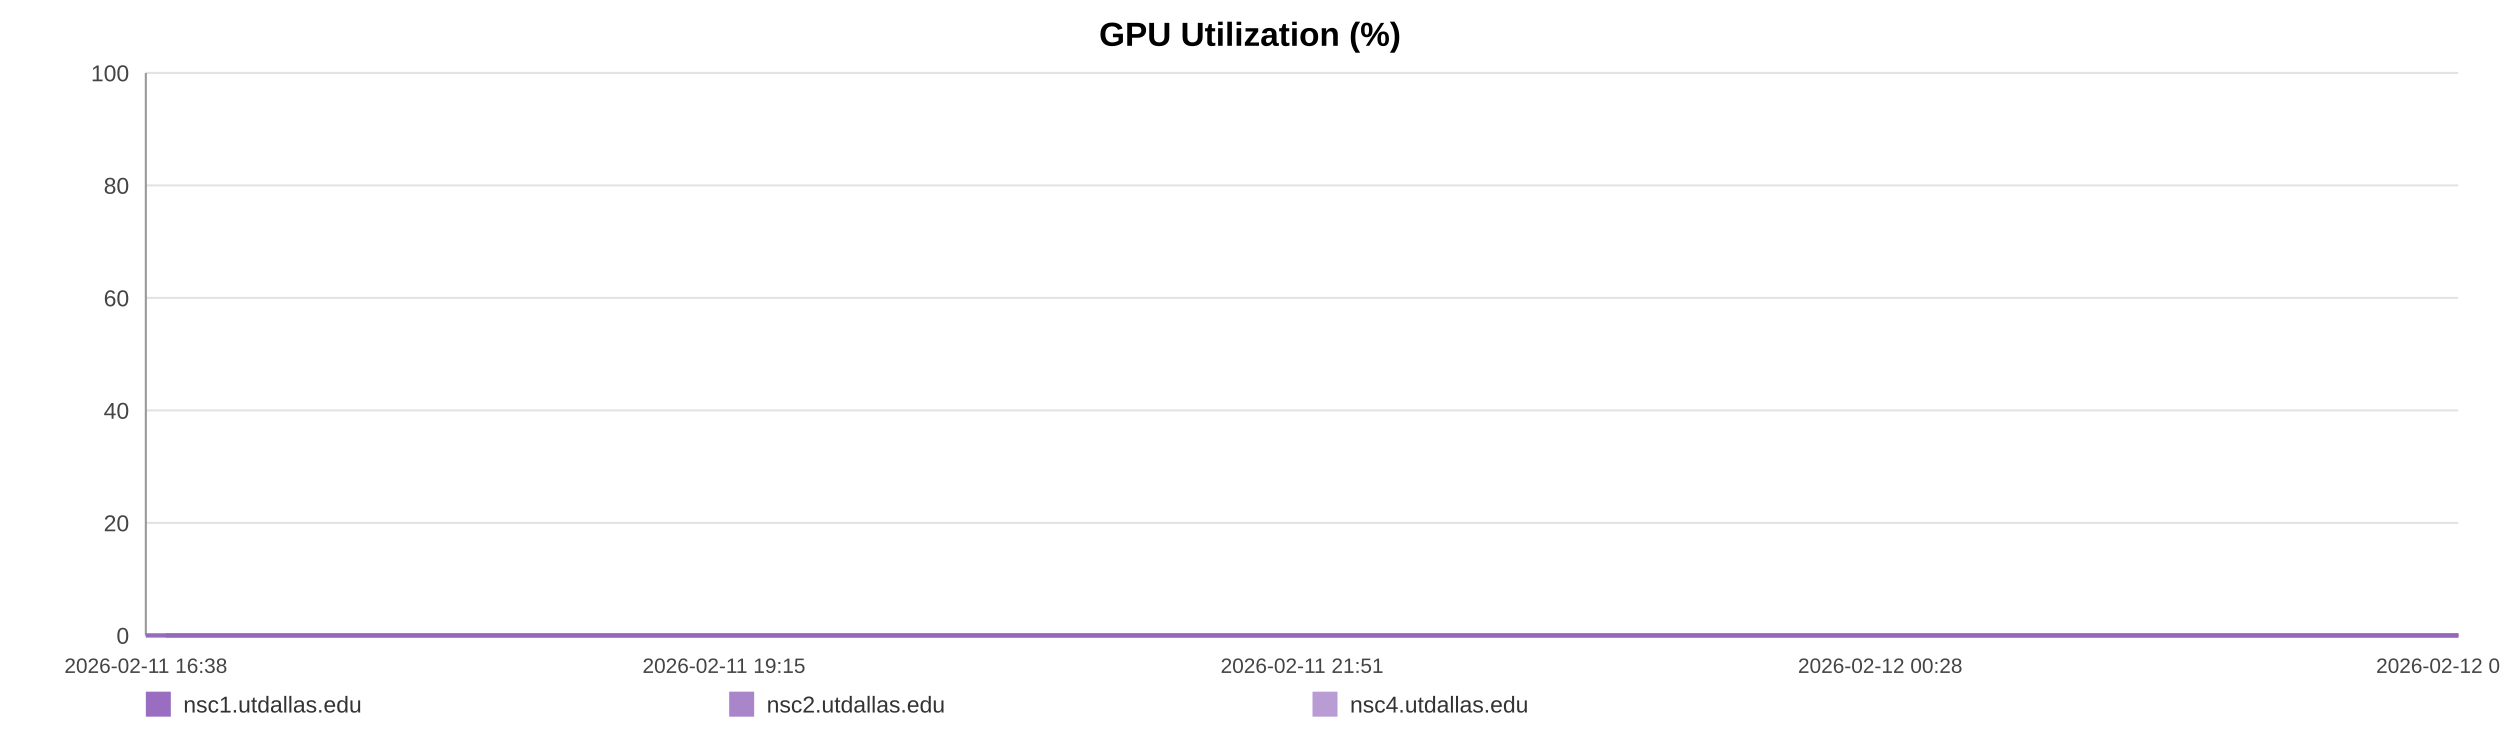
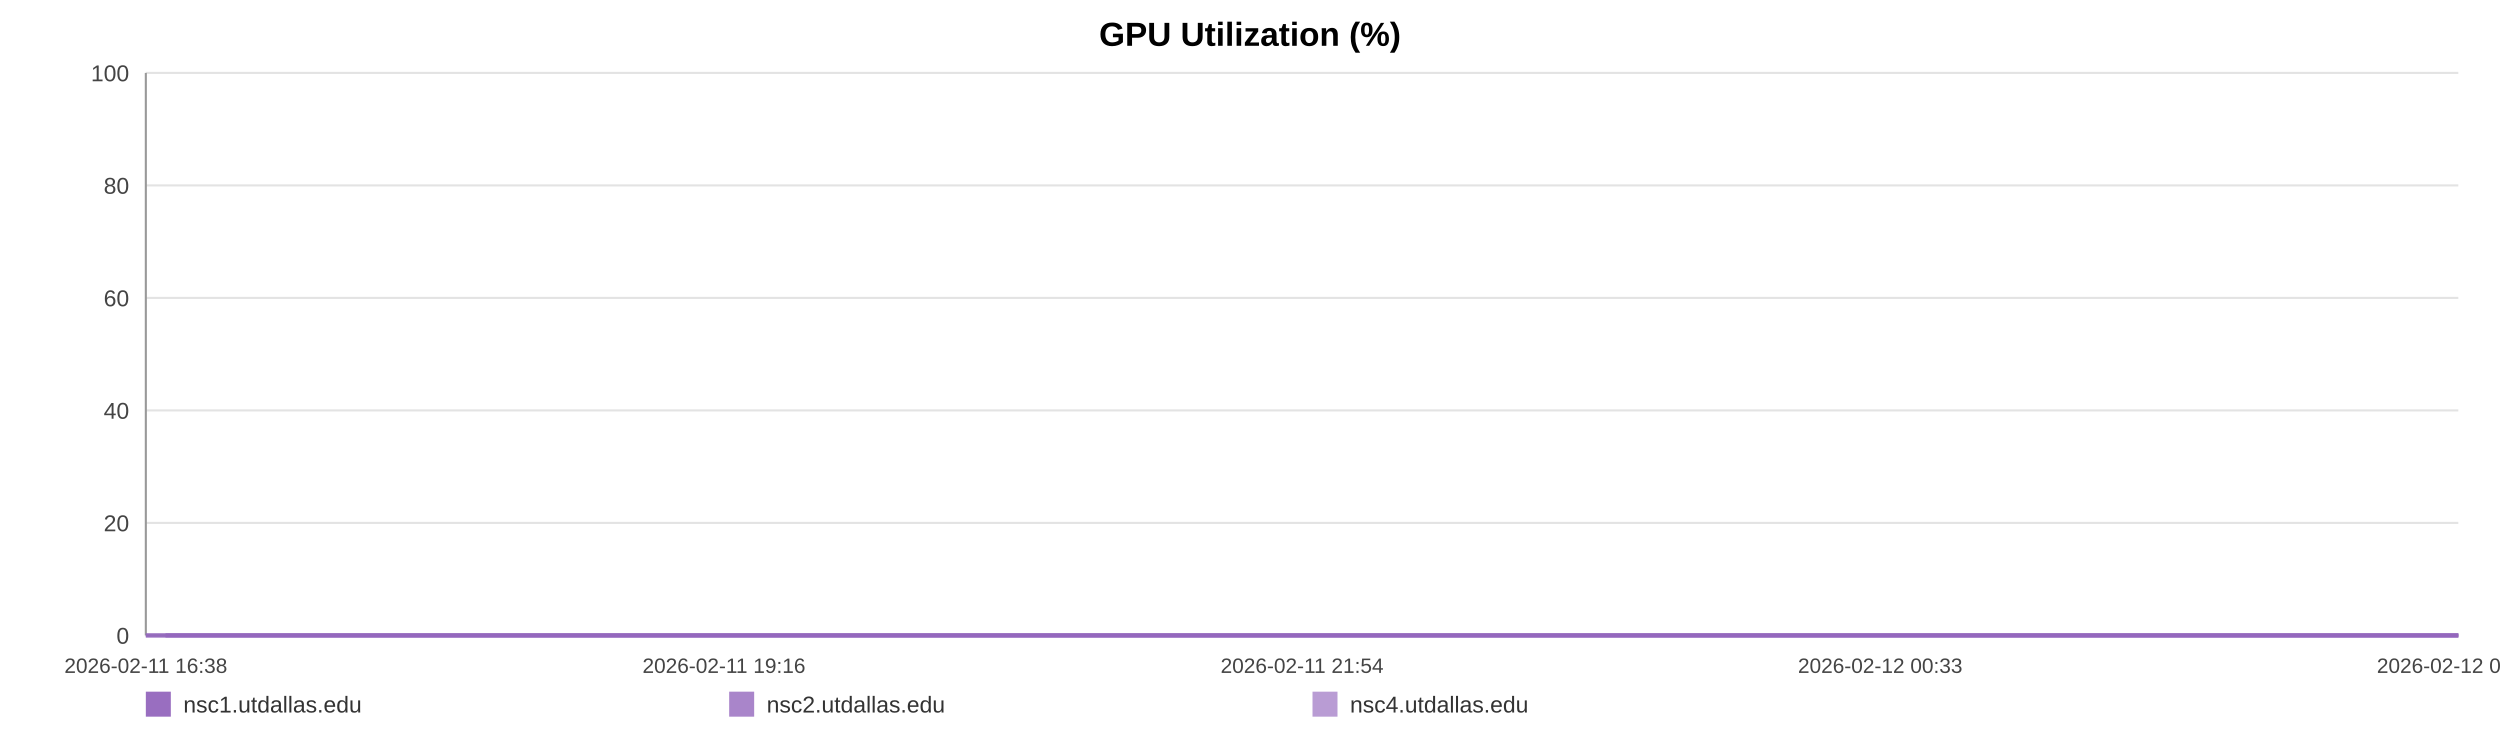
<svg xmlns="http://www.w3.org/2000/svg" width="1200" height="360" viewBox="0 0 1200 360" role="img" aria-label="GPU Utilization (%)">
  <rect width="100%" height="100%" fill="#ffffff" />
  <text x="600.0" y="22" text-anchor="middle" font-size="16" font-family="Arial, Helvetica, sans-serif" font-weight="bold">GPU Utilization (%)</text>
  <line x1="70" y1="35.00" x2="1180" y2="35.00" stroke="#e3e3e3" stroke-width="1" />
  <text x="62" y="39.00" text-anchor="end" font-size="11" fill="#444" font-family="Arial, Helvetica, sans-serif">100</text>
  <line x1="70" y1="89.00" x2="1180" y2="89.00" stroke="#e3e3e3" stroke-width="1" />
  <text x="62" y="93.00" text-anchor="end" font-size="11" fill="#444" font-family="Arial, Helvetica, sans-serif">80</text>
  <line x1="70" y1="143.00" x2="1180" y2="143.00" stroke="#e3e3e3" stroke-width="1" />
  <text x="62" y="147.00" text-anchor="end" font-size="11" fill="#444" font-family="Arial, Helvetica, sans-serif">60</text>
  <line x1="70" y1="197.00" x2="1180" y2="197.00" stroke="#e3e3e3" stroke-width="1" />
  <text x="62" y="201.00" text-anchor="end" font-size="11" fill="#444" font-family="Arial, Helvetica, sans-serif">40</text>
  <line x1="70" y1="251.00" x2="1180" y2="251.00" stroke="#e3e3e3" stroke-width="1" />
  <text x="62" y="255.00" text-anchor="end" font-size="11" fill="#444" font-family="Arial, Helvetica, sans-serif">20</text>
  <line x1="70" y1="305.00" x2="1180" y2="305.00" stroke="#e3e3e3" stroke-width="1" />
  <text x="62" y="309.00" text-anchor="end" font-size="11" fill="#444" font-family="Arial, Helvetica, sans-serif">0</text>
  <line x1="70" y1="35" x2="70" y2="305" stroke="#999" />
  <line x1="70" y1="305" x2="1180" y2="305" stroke="#999" />
  <text x="70.00" y="323" text-anchor="middle" font-size="10" fill="#444" font-family="Arial, Helvetica, sans-serif">2026-02-11 16:38</text>
-   <text x="347.50" y="323" text-anchor="middle" font-size="10" fill="#444" font-family="Arial, Helvetica, sans-serif">2026-02-11 19:15</text>
-   <text x="625.00" y="323" text-anchor="middle" font-size="10" fill="#444" font-family="Arial, Helvetica, sans-serif">2026-02-11 21:51</text>
-   <text x="902.50" y="323" text-anchor="middle" font-size="10" fill="#444" font-family="Arial, Helvetica, sans-serif">2026-02-12 00:28</text>
-   <text x="1180.00" y="323" text-anchor="middle" font-size="10" fill="#444" font-family="Arial, Helvetica, sans-serif">2026-02-12 03:05</text>
-   <polyline fill="none" stroke="#9467bd" stroke-opacity="0.95" stroke-width="2" points="79.52,305.00 89.06,305.00 98.55,305.00 108.10,305.00 117.70,305.00 127.13,305.00 136.67,305.00 146.99,305.00 156.44,305.00 165.90,305.00 175.36,305.00 185.02,305.00 194.48,305.00 203.94,305.00 221.05,305.00 235.81,305.00 245.42,305.00 255.17,305.00 264.66,305.00 274.15,305.00 283.46,305.00 293.06,305.00 302.55,305.00 312.12,305.00 321.70,305.00 331.39,305.00 340.94,305.00 350.48,305.00 360.47,305.00 370.08,305.00 379.56,305.00 389.31,305.00 398.83,305.00 408.35,305.00 418.16,305.00 427.59,305.00 437.10,305.00 446.80,305.00 456.19,305.00 465.71,305.00 475.11,305.00 484.60,305.00 494.14,305.00 503.60,305.00 513.32,305.00 522.93,305.00 532.33,305.00 541.81,305.00 551.42,305.00 560.93,305.00 571.81,305.00 581.32,305.00 590.81,305.00 600.24,305.00 609.69,305.00 619.12,305.00 628.58,305.00 638.13,305.00 647.61,305.00 657.31,305.00 666.79,305.00 676.19,305.00 685.77,305.00 695.40,305.00 704.89,305.00 714.43,305.00 723.83,305.00 733.26,305.00 742.72,305.00 752.15,305.00 761.63,305.00 771.15,305.00 780.58,305.00 790.09,305.00 799.64,305.00 809.04,305.00 818.61,305.00 828.04,305.00 837.50,305.00 847.25,305.00 856.74,305.00 866.22,305.00 875.80,305.00 885.26,305.00 894.80,305.00 904.29,305.00 913.69,305.00 923.12,305.00 932.69,305.00 942.27,305.00 951.75,305.00 961.36,305.00 970.73,305.00 980.27,305.00 989.73,305.00 999.22,305.00 1008.65,305.00 1018.16,305.00 1027.59,305.00 1037.17,305.00 1046.68,305.00 1056.20,305.00 1065.71,305.00 1075.35,305.00 1084.92,305.00 1094.41,305.00 1103.87,305.00 1113.36,305.00 1122.81,305.00 1132.42,305.00 1141.93,305.00 1151.42,305.00 1160.91,305.00 1170.45,305.00 1180.00,305.00" />
-   <polyline fill="none" stroke="#9467bd" stroke-opacity="0.80" stroke-width="2" points="70.00,305.00 79.52,305.00 89.06,305.00 98.55,305.00 108.10,305.00 117.70,305.00 127.13,305.00 136.67,305.00 146.99,305.00 156.44,305.00 165.90,305.00 175.36,305.00 185.02,305.00 194.48,305.00 203.94,305.00 221.05,305.00 235.81,305.00 245.42,305.00 255.17,305.00 264.66,305.00 274.15,305.00 283.46,305.00 293.06,305.00 302.55,305.00 312.12,305.00 321.70,305.00 331.39,305.00 340.94,305.00 350.48,305.00 360.47,305.00 370.08,305.00 379.56,305.00 389.31,305.00 398.83,305.00 408.35,305.00 418.16,305.00 427.59,305.00 437.10,305.00 446.80,305.00 456.19,305.00 465.71,305.00 475.11,305.00 484.60,305.00 494.14,305.00 503.60,305.00 513.32,305.00 522.93,305.00 532.33,305.00 541.81,305.00 551.42,305.00 560.93,305.00 571.81,305.00 581.32,305.00 590.81,305.00 600.24,305.00 609.69,305.00 619.12,305.00 628.58,305.00 638.13,305.00 647.61,305.00 657.31,305.00 666.79,305.00 676.19,305.00 685.77,305.00 695.40,305.00 704.89,305.00 714.43,305.00 723.83,305.00 733.26,305.00 742.72,305.00 752.15,305.00 761.63,305.00 771.15,305.00 780.58,305.00 790.09,305.00 799.64,305.00 809.04,305.00 818.61,305.00 828.04,305.00 837.50,305.00 847.25,305.00 856.74,305.00 866.22,305.00 875.80,305.00 885.26,305.00 894.80,305.00 904.29,305.00 913.69,305.00 923.12,305.00 932.69,305.00 942.27,305.00 951.75,305.00 961.36,305.00 970.73,305.00 980.27,305.00 989.73,305.00 999.22,305.00 1008.65,305.00 1018.16,305.00 1027.59,305.00 1037.17,305.00 1046.68,305.00 1056.20,305.00 1065.71,305.00 1075.35,305.00 1084.92,305.00 1094.41,305.00 1103.87,305.00 1113.36,305.00 1122.81,305.00 1132.42,305.00 1141.93,305.00 1151.42,305.00 1160.91,305.00 1170.45,305.00 1180.00,305.00" />
-   <polyline fill="none" stroke="#9467bd" stroke-opacity="0.65" stroke-width="2" points="70.00,305.00 79.52,305.00 89.06,305.00 98.55,305.00 108.10,305.00 117.70,305.00 127.13,305.00 136.67,305.00 146.99,305.00 156.44,305.00 165.90,305.00 175.36,305.00 185.02,305.00 194.48,305.00 203.94,305.00 221.05,305.00 235.81,305.00 245.42,305.00 255.17,305.00 264.66,305.00 274.15,305.00 283.46,305.00 293.06,305.00 302.55,305.00 312.12,305.00 321.70,305.00 331.39,305.00 340.94,305.00 350.48,305.00 360.47,305.00 370.08,305.00 379.56,305.00 389.31,305.00 398.83,305.00 408.35,305.00 418.16,305.00 427.59,305.00 437.10,305.00 446.80,305.00 456.19,305.00 465.71,305.00 475.11,305.00 484.60,305.00 494.14,305.00 503.60,305.00 513.32,305.00 522.93,305.00 532.33,305.00 541.81,305.00 551.42,305.00 560.93,305.00 571.81,305.00 581.32,305.00 590.81,305.00 600.24,305.00 609.69,305.00 619.12,305.00 628.58,305.00 638.13,305.00 647.61,305.00 657.31,305.00 666.79,305.00 676.19,305.00 685.77,305.00 695.40,305.00 704.89,305.00 714.43,305.00 723.83,305.00 733.26,305.00 742.72,305.00 752.15,305.00 761.63,305.00 771.15,305.00 780.58,305.00 790.09,305.00 799.64,305.00 809.04,305.00 818.61,305.00 828.04,305.00 837.50,305.00 847.25,305.00 856.74,305.00 866.22,305.00 875.80,305.00 885.26,305.00 894.80,305.00 904.29,305.00 913.69,305.00 923.12,305.00 932.69,305.00 942.27,305.00 951.75,305.00 961.36,305.00 970.73,305.00 980.27,305.00 989.73,305.00 999.22,305.00 1008.65,305.00 1018.16,305.00 1027.59,305.00 1037.17,305.00 1046.68,305.00 1056.20,305.00 1065.71,305.00 1075.35,305.00 1084.92,305.00 1094.41,305.00 1103.87,305.00 1113.36,305.00 1122.81,305.00 1132.42,305.00 1141.93,305.00 1151.42,305.00 1160.91,305.00 1170.45,305.00 1180.00,305.00" />
+   <text x="347.50" y="323" text-anchor="middle" font-size="10" fill="#444" font-family="Arial, Helvetica, sans-serif">2026-02-11 19:16</text>
+   <text x="625.00" y="323" text-anchor="middle" font-size="10" fill="#444" font-family="Arial, Helvetica, sans-serif">2026-02-11 21:54</text>
+   <text x="902.50" y="323" text-anchor="middle" font-size="10" fill="#444" font-family="Arial, Helvetica, sans-serif">2026-02-12 00:33</text>
+   <text x="1180.00" y="323" text-anchor="middle" font-size="10" fill="#444" font-family="Arial, Helvetica, sans-serif">2026-02-12 03:11</text>
+   <polyline fill="none" stroke="#9467bd" stroke-opacity="0.95" stroke-width="2" points="79.44,305.00 88.90,305.00 98.31,305.00 107.77,305.00 117.29,305.00 126.64,305.00 136.10,305.00 146.33,305.00 155.70,305.00 165.08,305.00 174.46,305.00 184.04,305.00 193.41,305.00 202.79,305.00 219.76,305.00 234.40,305.00 243.92,305.00 253.59,305.00 262.99,305.00 272.40,305.00 281.63,305.00 291.15,305.00 300.56,305.00 310.05,305.00 319.55,305.00 329.16,305.00 338.62,305.00 348.08,305.00 357.99,305.00 367.51,305.00 376.92,305.00 386.58,305.00 396.02,305.00 405.45,305.00 415.18,305.00 424.53,305.00 433.96,305.00 443.57,305.00 452.89,305.00 462.33,305.00 471.64,305.00 481.05,305.00 490.51,305.00 499.89,305.00 509.53,305.00 519.05,305.00 528.37,305.00 537.78,305.00 547.30,305.00 556.74,305.00 567.51,305.00 576.95,305.00 586.35,305.00 595.70,305.00 605.08,305.00 614.43,305.00 623.80,305.00 633.27,305.00 642.67,305.00 652.28,305.00 661.69,305.00 671.01,305.00 680.50,305.00 690.05,305.00 699.46,305.00 708.92,305.00 718.24,305.00 727.59,305.00 736.96,305.00 746.31,305.00 755.72,305.00 765.15,305.00 774.50,305.00 783.93,305.00 793.40,305.00 802.72,305.00 812.21,305.00 821.56,305.00 830.93,305.00 840.60,305.00 850.01,305.00 859.41,305.00 868.91,305.00 878.28,305.00 887.75,305.00 897.15,305.00 906.47,305.00 915.82,305.00 925.31,305.00 934.81,305.00 944.21,305.00 953.74,305.00 963.02,305.00 972.49,305.00 981.87,305.00 991.27,305.00 1000.62,305.00 1010.05,305.00 1019.40,305.00 1028.89,305.00 1038.33,305.00 1047.76,305.00 1057.20,305.00 1066.75,305.00 1076.24,305.00 1085.65,305.00 1095.03,305.00 1104.43,305.00 1113.81,305.00 1123.33,305.00 1132.77,305.00 1142.17,305.00 1151.58,305.00 1161.04,305.00 1170.51,305.00 1180.00,305.00" />
+   <polyline fill="none" stroke="#9467bd" stroke-opacity="0.80" stroke-width="2" points="70.00,305.00 79.44,305.00 88.90,305.00 98.31,305.00 107.77,305.00 117.29,305.00 126.64,305.00 136.10,305.00 146.33,305.00 155.70,305.00 165.08,305.00 174.46,305.00 184.04,305.00 193.41,305.00 202.79,305.00 219.76,305.00 234.40,305.00 243.92,305.00 253.59,305.00 262.99,305.00 272.40,305.00 281.63,305.00 291.15,305.00 300.56,305.00 310.05,305.00 319.55,305.00 329.16,305.00 338.62,305.00 348.08,305.00 357.99,305.00 367.51,305.00 376.92,305.00 386.58,305.00 396.02,305.00 405.45,305.00 415.18,305.00 424.53,305.00 433.96,305.00 443.57,305.00 452.89,305.00 462.33,305.00 471.64,305.00 481.05,305.00 490.51,305.00 499.89,305.00 509.53,305.00 519.05,305.00 528.37,305.00 537.78,305.00 547.30,305.00 556.74,305.00 567.51,305.00 576.95,305.00 586.35,305.00 595.70,305.00 605.08,305.00 614.43,305.00 623.80,305.00 633.27,305.00 642.67,305.00 652.28,305.00 661.69,305.00 671.01,305.00 680.50,305.00 690.05,305.00 699.46,305.00 708.92,305.00 718.24,305.00 727.59,305.00 736.96,305.00 746.31,305.00 755.72,305.00 765.15,305.00 774.50,305.00 783.93,305.00 793.40,305.00 802.72,305.00 812.21,305.00 821.56,305.00 830.93,305.00 840.60,305.00 850.01,305.00 859.41,305.00 868.91,305.00 878.28,305.00 887.75,305.00 897.15,305.00 906.47,305.00 915.82,305.00 925.31,305.00 934.81,305.00 944.21,305.00 953.74,305.00 963.02,305.00 972.49,305.00 981.87,305.00 991.27,305.00 1000.62,305.00 1010.05,305.00 1019.40,305.00 1028.89,305.00 1038.33,305.00 1047.76,305.00 1057.20,305.00 1066.75,305.00 1076.24,305.00 1085.65,305.00 1095.03,305.00 1104.43,305.00 1113.81,305.00 1123.33,305.00 1132.77,305.00 1142.17,305.00 1151.58,305.00 1161.04,305.00 1170.51,305.00 1180.00,305.00" />
+   <polyline fill="none" stroke="#9467bd" stroke-opacity="0.65" stroke-width="2" points="70.00,305.00 79.44,305.00 88.90,305.00 98.31,305.00 107.77,305.00 117.29,305.00 126.64,305.00 136.10,305.00 146.33,305.00 155.70,305.00 165.08,305.00 174.46,305.00 184.04,305.00 193.41,305.00 202.79,305.00 219.76,305.00 234.40,305.00 243.92,305.00 253.59,305.00 262.99,305.00 272.40,305.00 281.63,305.00 291.15,305.00 300.56,305.00 310.05,305.00 319.55,305.00 329.16,305.00 338.62,305.00 348.08,305.00 357.99,305.00 367.51,305.00 376.92,305.00 386.58,305.00 396.02,305.00 405.45,305.00 415.18,305.00 424.53,305.00 433.96,305.00 443.57,305.00 452.89,305.00 462.33,305.00 471.64,305.00 481.05,305.00 490.51,305.00 499.89,305.00 509.53,305.00 519.05,305.00 528.37,305.00 537.78,305.00 547.30,305.00 556.74,305.00 567.51,305.00 576.95,305.00 586.35,305.00 595.70,305.00 605.08,305.00 614.43,305.00 623.80,305.00 633.27,305.00 642.67,305.00 652.28,305.00 661.69,305.00 671.01,305.00 680.50,305.00 690.05,305.00 699.46,305.00 708.92,305.00 718.24,305.00 727.59,305.00 736.96,305.00 746.31,305.00 755.72,305.00 765.15,305.00 774.50,305.00 783.93,305.00 793.40,305.00 802.72,305.00 812.21,305.00 821.56,305.00 830.93,305.00 840.60,305.00 850.01,305.00 859.41,305.00 868.91,305.00 878.28,305.00 887.75,305.00 897.15,305.00 906.47,305.00 915.82,305.00 925.31,305.00 934.81,305.00 944.21,305.00 953.74,305.00 963.02,305.00 972.49,305.00 981.87,305.00 991.27,305.00 1000.62,305.00 1010.05,305.00 1019.40,305.00 1028.89,305.00 1038.33,305.00 1047.76,305.00 1057.20,305.00 1066.75,305.00 1076.24,305.00 1085.65,305.00 1095.03,305.00 1104.43,305.00 1113.81,305.00 1123.33,305.00 1132.77,305.00 1142.17,305.00 1151.58,305.00 1161.04,305.00 1170.51,305.00 1180.00,305.00" />
  <rect x="70" y="332" width="12" height="12" fill="#9467bd" fill-opacity="0.95" />
  <text x="88" y="342" font-size="11" fill="#333" font-family="Arial, Helvetica, sans-serif">nsc1.utdallas.edu</text>
  <rect x="350" y="332" width="12" height="12" fill="#9467bd" fill-opacity="0.80" />
  <text x="368" y="342" font-size="11" fill="#333" font-family="Arial, Helvetica, sans-serif">nsc2.utdallas.edu</text>
  <rect x="630" y="332" width="12" height="12" fill="#9467bd" fill-opacity="0.65" />
  <text x="648" y="342" font-size="11" fill="#333" font-family="Arial, Helvetica, sans-serif">nsc4.utdallas.edu</text>
</svg>
